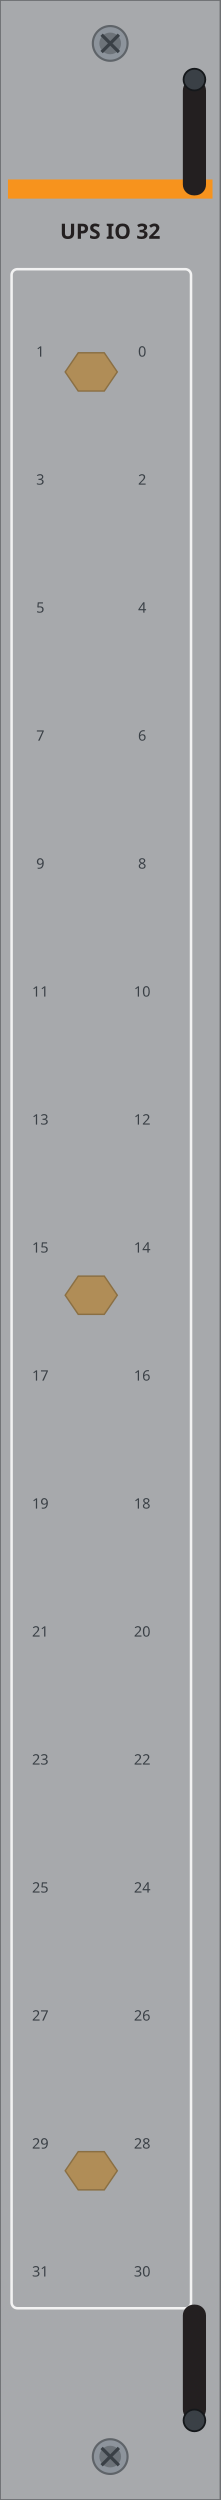
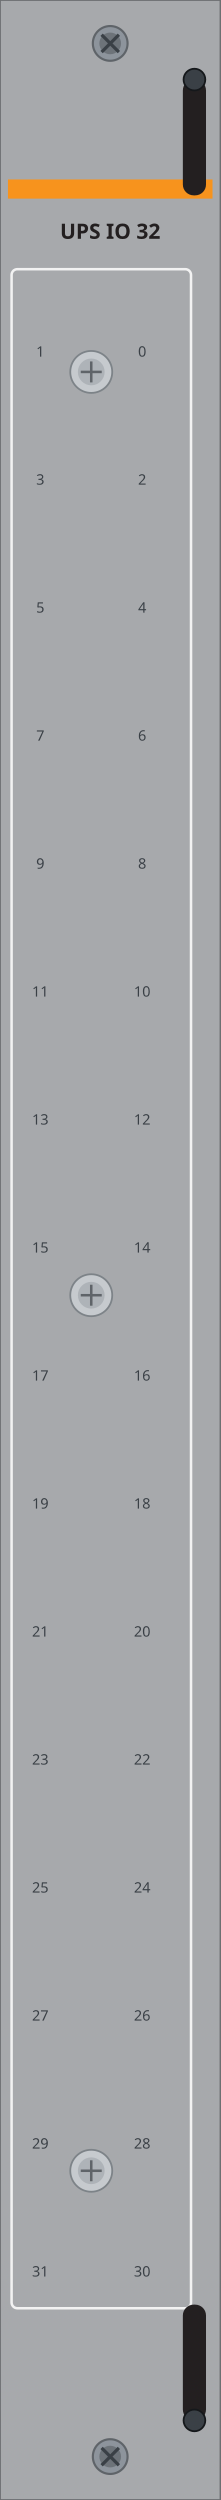
<svg xmlns="http://www.w3.org/2000/svg" width="30.47mm" height="345.5mm" viewBox="0 0 30.47 345.5">
  <rect id="plate" x="0" y="0" width="30.47" height="345.5" fill="#a7a9ac" stroke="#6d6f71" stroke-width="0.25" />
  <rect id="band" x="1.1" y="24.80" width="28.27" height="2.65" fill="#f7931d" />
  <text id="model" x="15.23" y="33.00" font-family="sans-serif" font-size="2.9" font-weight="bold" text-anchor="middle" fill="#231f20">UPS IO 32</text>
  <rect id="rf-field" x="1.6" y="37.2" width="24.8" height="281.8" rx="0.8" fill="none" stroke="#f2f2f2" stroke-width="0.35" />
  <text x="19.65" y="49.29" font-family="sans-serif" font-size="2.0" text-anchor="middle" fill="#3a4046">0</text>
  <text x="5.57" y="49.29" font-family="sans-serif" font-size="2.0" text-anchor="middle" fill="#3a4046">1</text>
  <text x="19.65" y="66.98" font-family="sans-serif" font-size="2.0" text-anchor="middle" fill="#3a4046">2</text>
  <text x="5.57" y="66.98" font-family="sans-serif" font-size="2.0" text-anchor="middle" fill="#3a4046">3</text>
  <text x="19.65" y="84.67" font-family="sans-serif" font-size="2.0" text-anchor="middle" fill="#3a4046">4</text>
  <text x="5.57" y="84.67" font-family="sans-serif" font-size="2.0" text-anchor="middle" fill="#3a4046">5</text>
  <text x="19.65" y="102.36" font-family="sans-serif" font-size="2.0" text-anchor="middle" fill="#3a4046">6</text>
  <text x="5.57" y="102.36" font-family="sans-serif" font-size="2.0" text-anchor="middle" fill="#3a4046">7</text>
  <text x="19.65" y="120.05" font-family="sans-serif" font-size="2.0" text-anchor="middle" fill="#3a4046">8</text>
  <text x="5.57" y="120.05" font-family="sans-serif" font-size="2.0" text-anchor="middle" fill="#3a4046">9</text>
  <text x="19.65" y="137.73" font-family="sans-serif" font-size="2.0" text-anchor="middle" fill="#3a4046">10</text>
  <text x="5.57" y="137.73" font-family="sans-serif" font-size="2.0" text-anchor="middle" fill="#3a4046">11</text>
  <text x="19.65" y="155.42" font-family="sans-serif" font-size="2.0" text-anchor="middle" fill="#3a4046">12</text>
  <text x="5.57" y="155.42" font-family="sans-serif" font-size="2.0" text-anchor="middle" fill="#3a4046">13</text>
  <text x="19.65" y="173.11" font-family="sans-serif" font-size="2.0" text-anchor="middle" fill="#3a4046">14</text>
  <text x="5.57" y="173.11" font-family="sans-serif" font-size="2.0" text-anchor="middle" fill="#3a4046">15</text>
  <text x="19.65" y="190.8" font-family="sans-serif" font-size="2.0" text-anchor="middle" fill="#3a4046">16</text>
  <text x="5.57" y="190.8" font-family="sans-serif" font-size="2.0" text-anchor="middle" fill="#3a4046">17</text>
  <text x="19.65" y="208.49" font-family="sans-serif" font-size="2.0" text-anchor="middle" fill="#3a4046">18</text>
  <text x="5.57" y="208.49" font-family="sans-serif" font-size="2.0" text-anchor="middle" fill="#3a4046">19</text>
  <text x="19.65" y="226.18" font-family="sans-serif" font-size="2.0" text-anchor="middle" fill="#3a4046">20</text>
  <text x="5.57" y="226.18" font-family="sans-serif" font-size="2.0" text-anchor="middle" fill="#3a4046">21</text>
  <text x="19.65" y="243.87" font-family="sans-serif" font-size="2.0" text-anchor="middle" fill="#3a4046">22</text>
  <text x="5.57" y="243.87" font-family="sans-serif" font-size="2.0" text-anchor="middle" fill="#3a4046">23</text>
  <text x="19.65" y="261.56" font-family="sans-serif" font-size="2.0" text-anchor="middle" fill="#3a4046">24</text>
  <text x="5.57" y="261.56" font-family="sans-serif" font-size="2.0" text-anchor="middle" fill="#3a4046">25</text>
  <text x="19.65" y="279.25" font-family="sans-serif" font-size="2.0" text-anchor="middle" fill="#3a4046">26</text>
  <text x="5.57" y="279.25" font-family="sans-serif" font-size="2.0" text-anchor="middle" fill="#3a4046">27</text>
  <text x="19.65" y="296.94" font-family="sans-serif" font-size="2.0" text-anchor="middle" fill="#3a4046">28</text>
  <text x="5.57" y="296.94" font-family="sans-serif" font-size="2.0" text-anchor="middle" fill="#3a4046">29</text>
  <text x="19.65" y="314.62" font-family="sans-serif" font-size="2.0" text-anchor="middle" fill="#3a4046">30</text>
  <text x="5.57" y="314.62" font-family="sans-serif" font-size="2.0" text-anchor="middle" fill="#3a4046">31</text>
-   <polygon id="thumbscrew-0" points="16.21,51.4 14.41,48.76 10.81,48.76 9.01,51.4 10.81,54.04 14.41,54.04" fill="#b08d57" stroke="#8a6f43" stroke-width="0.2" />
-   <polygon id="thumbscrew-1" points="16.21,179.0 14.41,176.36 10.81,176.36 9.01,179.0 10.81,181.64 14.41,181.64" fill="#b08d57" stroke="#8a6f43" stroke-width="0.2" />
-   <polygon id="thumbscrew-2" points="16.21,300.0 14.41,297.36 10.81,297.36 9.01,300.0 10.81,302.64 14.41,302.64" fill="#b08d57" stroke="#8a6f43" stroke-width="0.2" />
+   <g id="thumbscrew-0">
+     <circle cx="12.61" cy="51.4" r="2.90" fill="#c6cace" stroke="#7d8388" stroke-width="0.25" />
+     <circle cx="12.61" cy="51.4" r="1.85" fill="#aeb3b8" />
+     <path d="M 11.16 51.4 H 14.06 M 12.61 49.95 V 52.85" stroke="#5f6469" stroke-width="0.35" fill="none" />
+   </g>
+   <g id="thumbscrew-1">
+     <circle cx="12.61" cy="179.0" r="2.90" fill="#c6cace" stroke="#7d8388" stroke-width="0.25" />
+     <circle cx="12.61" cy="179.0" r="1.85" fill="#aeb3b8" />
+     <path d="M 11.16 179.0 H 14.06 M 12.61 177.55 V 180.45" stroke="#5f6469" stroke-width="0.35" fill="none" />
+   </g>
+   <g id="thumbscrew-2">
+     <circle cx="12.61" cy="300.0" r="2.90" fill="#c6cace" stroke="#7d8388" stroke-width="0.25" />
+     <circle cx="12.61" cy="300.0" r="1.85" fill="#aeb3b8" />
+     <path d="M 11.16 300.0 H 14.06 M 12.61 298.55 V 301.45" stroke="#5f6469" stroke-width="0.35" fill="none" />
+   </g>
  <g id="screw-t">
    <circle cx="15.23" cy="6.00" r="2.4" fill="#8d949c" stroke="#5f6469" stroke-width="0.3" />
    <circle cx="15.23" cy="6.00" r="1.5" fill="#6d7379" />
    <path d="M 14.04 4.80 L 16.43 7.20 M 14.04 7.20 L 16.43 4.80" stroke="#3a4046" stroke-width="0.45" fill="none" />
  </g>
  <g id="screw-b">
    <circle cx="15.23" cy="339.50" r="2.4" fill="#8d949c" stroke="#5f6469" stroke-width="0.3" />
    <circle cx="15.23" cy="339.50" r="1.5" fill="#6d7379" />
    <path d="M 14.04 338.30 L 16.43 340.70 M 14.04 340.70 L 16.43 338.30" stroke="#3a4046" stroke-width="0.45" fill="none" />
  </g>
  <g id="latch-t">
    <rect x="25.27" y="11.00" width="3.2" height="16.00" rx="1.5" fill="#231f20" />
    <circle cx="26.87" cy="11.00" r="1.5" fill="#3a4046" stroke="#15181b" stroke-width="0.25" />
  </g>
  <g id="latch-b">
    <rect x="25.27" y="318.50" width="3.2" height="16.00" rx="1.5" fill="#231f20" />
    <circle cx="26.87" cy="334.50" r="1.5" fill="#3a4046" stroke="#15181b" stroke-width="0.25" />
  </g>
</svg>
